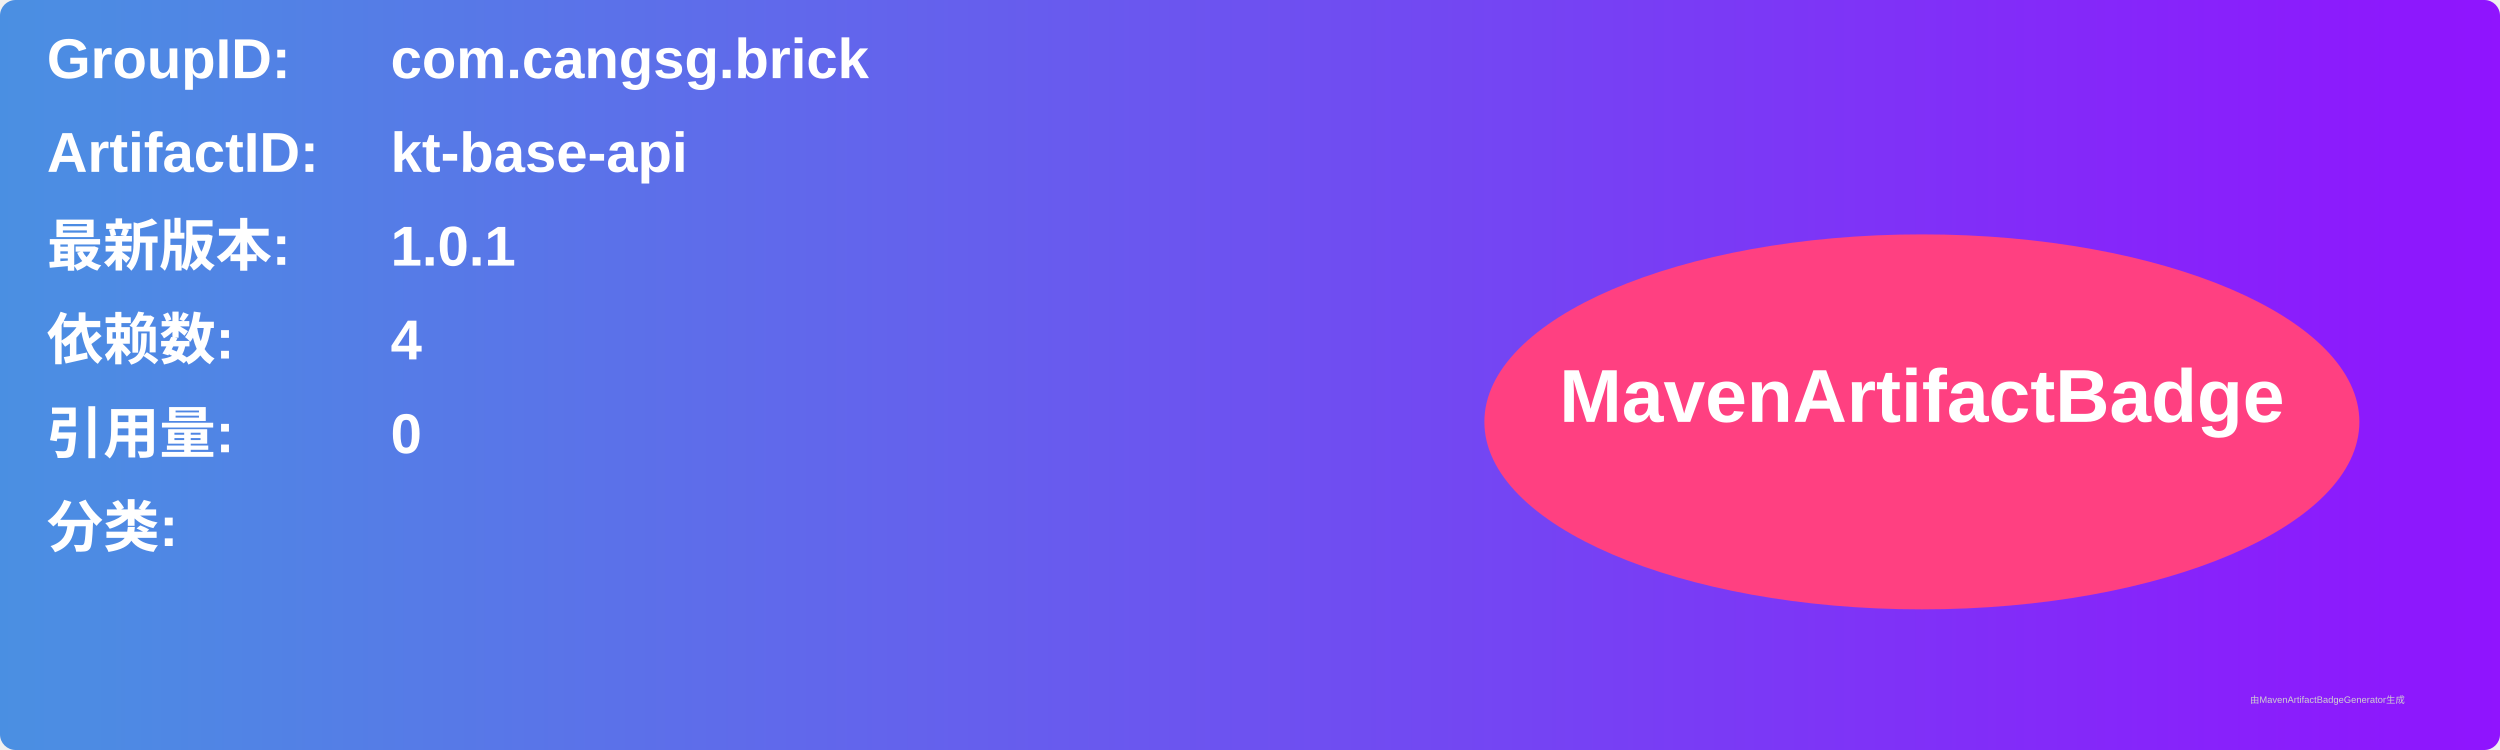
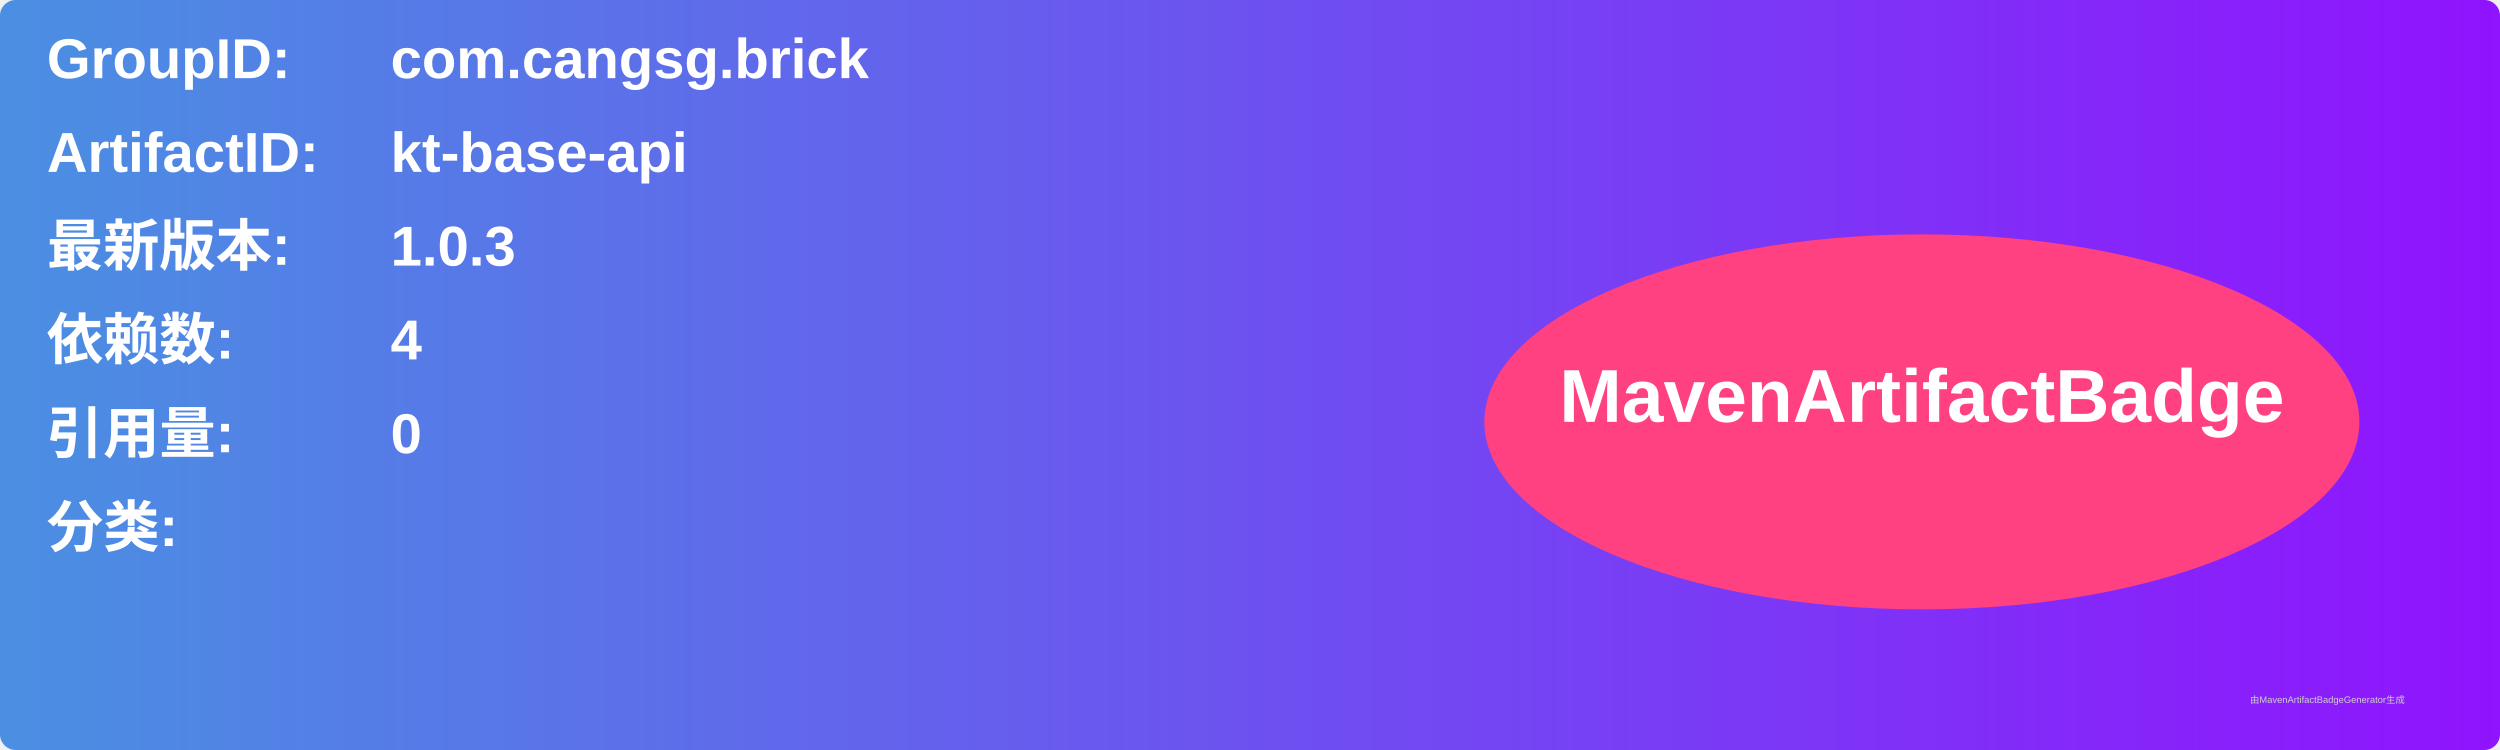
<svg xmlns="http://www.w3.org/2000/svg" width="800" height="240" viewBox="0 0 800 240">
  <linearGradient id="grad" x1="0%" y1="0%" x2="100%" y2="0%">
    <stop offset="0%" stop-color="#4a90e2" />
    <stop offset="100%" stop-color="#9013fe" />
  </linearGradient>
  <rect width="100%" height="100%" rx="5" ry="5" fill="url(#grad)" />
  <g transform="translate(15, 15)">
    <text x="0" y="10" font-family="Arial" font-size="18" fill="white" font-weight="bold" width="260">GroupID:</text>
    <text x="110" y="10" font-family="Arial" font-size="18" fill="white" font-weight="bold" width="460">com.cangsg.brick</text>
    <text x="0" y="40" font-family="Arial" font-size="18" fill="white" font-weight="bold" width="260">ArtifactID:</text>
    <text x="110" y="40" font-family="Arial" font-size="18" fill="white" font-weight="bold" width="460">kt-base-api</text>
    <text x="0" y="70" font-family="Arial" font-size="18" fill="white" font-weight="bold">最新版本:</text>
    <text x="110" y="70" font-family="Arial" font-size="18" fill="white" font-weight="bold">
-       <tspan font-weight="bold">1.0.1</tspan>
+       <tspan font-weight="bold">1.0.3</tspan>
    </text>
    <text x="0" y="100" font-family="Arial" font-size="18" fill="white" font-weight="bold">依赖数: </text>
    <text x="110" y="100" font-family="Arial" font-size="18" fill="white">
      <tspan font-weight="bold">4</tspan>
    </text>
    <text x="0" y="130" font-family="Arial" font-size="18" fill="white" font-weight="bold">引用量: </text>
    <text x="110" y="130" font-family="Arial" font-size="18" fill="white">
      <tspan font-weight="bold">0</tspan>
    </text>
    <text x="0" y="160" font-family="Arial" font-size="18" fill="white" font-weight="bold">分类:</text>
    <text x="10" y="190" font-family="Arial" font-size="10" fill="white">
      <tspan font-weight="bold" />
    </text>
    <ellipse cx="600" cy="120" rx="140" ry="60" fill="#ff4081" />
    <text x="600" y="120" text-anchor="middle" font-family="Arial" font-size="24" fill="white" font-weight="bold">MavenArtifactBadge</text>
  </g>
  <text x="720" y="225" font-family="Arial" font-size="3" fill="#d0d0d0">由MavenArtifactBadgeGenerator生成</text>
</svg>
